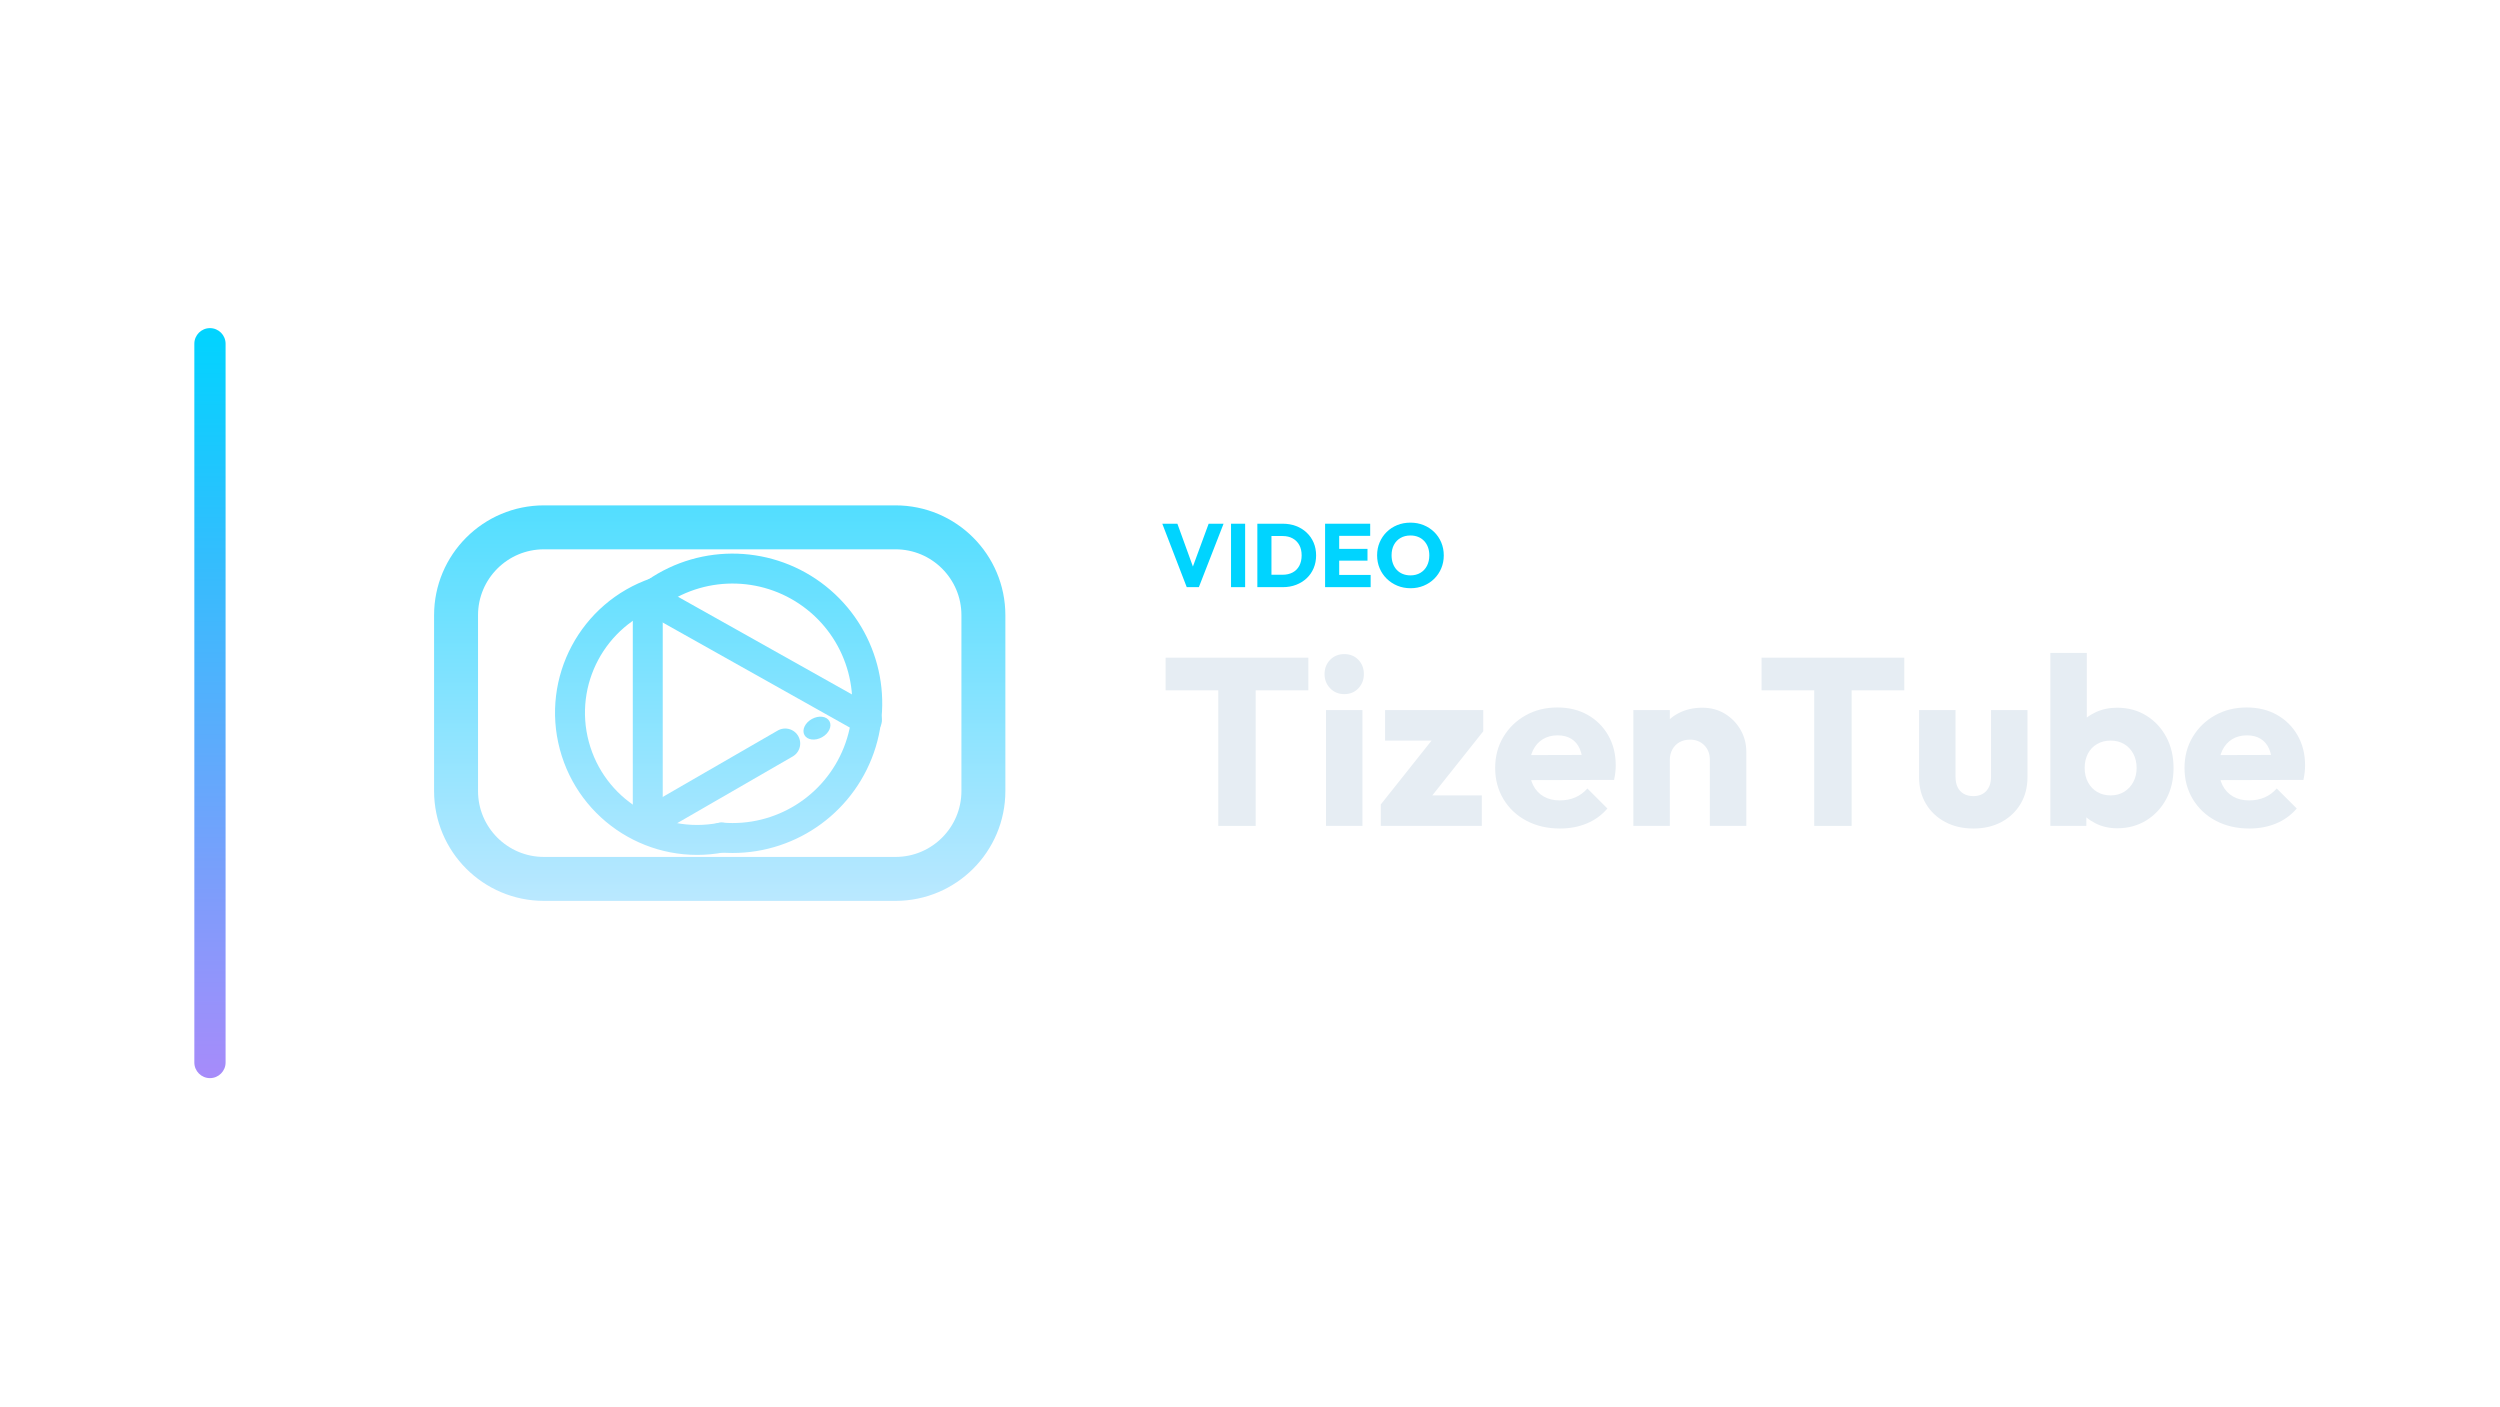
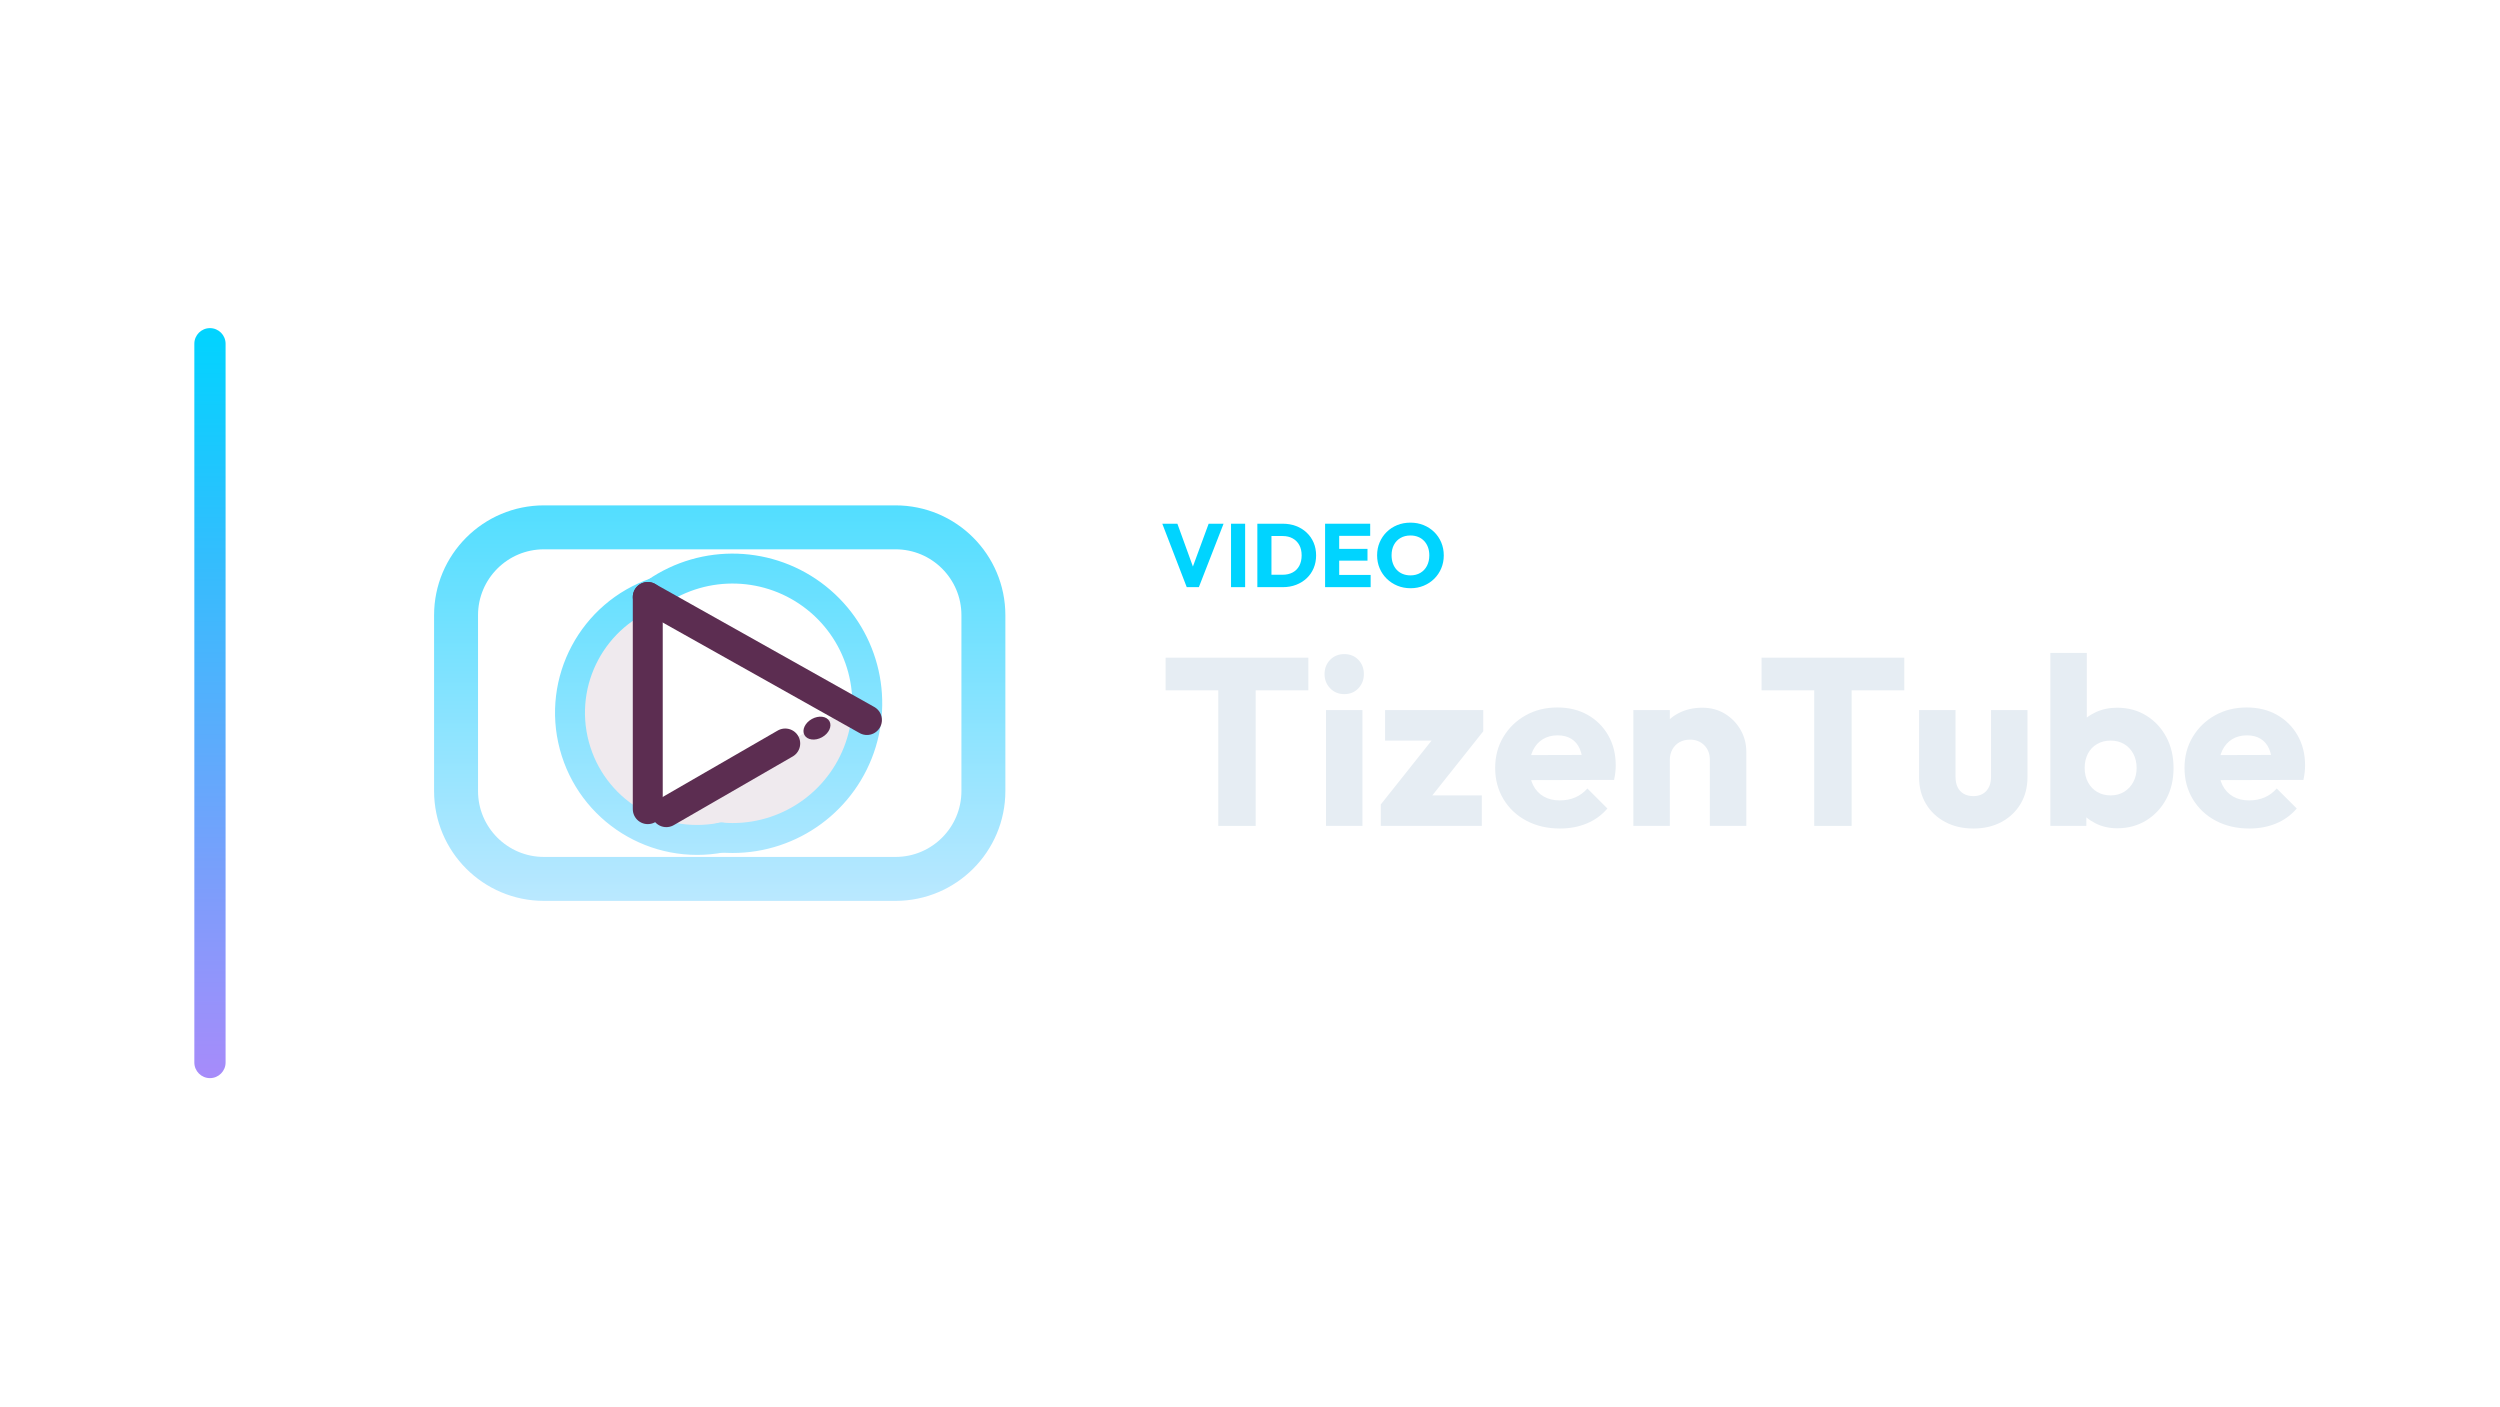
<svg xmlns="http://www.w3.org/2000/svg" width="1280" height="720" viewBox="0 0 1280 720">
  <g transform="translate(29.5,0.0)">
    <defs>
      <linearGradient id="cbRail" x1="0" y1="0" x2="0" y2="1">
        <stop offset="0%" stop-color="#00d4ff" />
        <stop offset="100%" stop-color="#a78bfa" />
      </linearGradient>
    </defs>
    <rect x="70" y="168" width="16" height="384" rx="8.0" fill="url(#cbRail)" />
    <g transform="translate(159,180) scale(0.70312)">
      <defs>
        <linearGradient id="cbGrad" gradientUnits="userSpaceOnUse" x1="256" y1="80" x2="256" y2="432">
          <stop offset="0" stop-color="#47DDFF" />
          <stop offset="1" stop-color="#C5E9FF" />
        </linearGradient>
      </defs>
+       <path d="M 203.6 178.7 A 92.5 92.5 0 0 0 203.6 347.4 Z" fill="#EFEAEE" stroke="none" />
+       <path d="M 203.6 343.3 L 348.1 260.3 L 363.2 268.3 A 98.1 98.1 0 0 1 257.3 353.9 A 92.5 92.5 0 0 1 203.6 347.4 Z" fill="#EFEAEE" stroke="none" />
      <rect x="64" y="128" width="384" height="256" rx="64" fill="none" stroke="url(#cbGrad)" stroke-width="32.0" stroke-linecap="round" stroke-linejoin="round" />
      <path d="M 209.6 175.4 A 98.1 98.1 0 1 1 257.3 353.9" fill="none" stroke="url(#cbGrad)" stroke-width="21.8" stroke-linecap="round" stroke-linejoin="round" />
      <path d="M 209.6 175.4 A 92.6 92.6 0 0 0 257.3 353.9" fill="none" stroke="url(#cbGrad)" stroke-width="21.8" stroke-linecap="round" stroke-linejoin="round" />
-       <path d="M 203.6 178.7 L 203.6 333.2" fill="none" stroke="url(#cbGrad)" stroke-width="21.8" stroke-linecap="round" stroke-linejoin="round" />
-       <path d="M 203.6 178.7 L 363.2 268.3" fill="none" stroke="url(#cbGrad)" stroke-width="21.8" stroke-linecap="round" stroke-linejoin="round" />
-       <path d="M 217.1 335.4 L 303.7 285.4" fill="none" stroke="url(#cbGrad)" stroke-width="21.8" stroke-linecap="round" stroke-linejoin="round" />
-       <ellipse cx="326.8" cy="274.2" rx="10.4" ry="7.6" transform="rotate(-28.9 326.8 274.2)" fill="url(#cbGrad)" stroke="none" />
+       <path d="M 203.6 178.7 L 203.6 333.2" fill="none" stroke="#5C2D51" stroke-width="21.8" stroke-linecap="round" stroke-linejoin="round" />
+       <path d="M 203.6 178.7 L 363.2 268.3" fill="none" stroke="#5C2D51" stroke-width="21.8" stroke-linecap="round" stroke-linejoin="round" />
+       <path d="M 217.1 335.4 L 303.7 285.4" fill="none" stroke="#5C2D51" stroke-width="21.8" stroke-linecap="round" stroke-linejoin="round" />
+       <ellipse cx="326.8" cy="274.2" rx="10.4" ry="7.6" transform="rotate(-28.9 326.8 274.2)" fill="#5C2D51" stroke="none" />
    </g>
    <path d="M578.106 300.62 565.594 268.144H573.322L582.844 294.41H579.67L589.33 268.144H596.966L584.316 300.62Z" fill="#00d4ff" stroke="none" />
    <path d="M600.784 300.62V268.144H608.006V300.62Z" fill="#00d4ff" stroke="none" />
    <path d="M619.138 300.62V294.272H627.188Q630.132 294.272 632.34 293.099Q634.548 291.926 635.744 289.672Q636.94 287.418 636.94 284.336Q636.94 281.254 635.721 279.046Q634.502 276.838 632.317 275.642Q630.132 274.446 627.188 274.446H618.908V268.144H627.28Q630.96 268.144 634.065 269.317Q637.17 270.49 639.493 272.675Q641.816 274.86 643.081 277.827Q644.346 280.794 644.346 284.382Q644.346 287.924 643.081 290.914Q641.816 293.904 639.516 296.066Q637.216 298.228 634.111 299.424Q631.006 300.62 627.372 300.62ZM614.262 300.62V268.144H621.484V300.62Z" fill="#00d4ff" stroke="none" />
    <path d="M648.946 300.62V268.144H656.168V300.62ZM654.466 300.62V294.364H672.268V300.62ZM654.466 287.05V281.024H670.658V287.05ZM654.466 274.354V268.144H672.038V274.354Z" fill="#00d4ff" stroke="none" />
    <path d="M692.738 301.172Q689.058 301.172 685.953 299.884Q682.848 298.596 680.502 296.296Q678.156 293.996 676.868 290.937Q675.58 287.878 675.58 284.336Q675.58 280.748 676.868 277.712Q678.156 274.676 680.456 272.399Q682.756 270.122 685.861 268.857Q688.966 267.592 692.646 267.592Q696.28 267.592 699.385 268.857Q702.49 270.122 704.813 272.399Q707.136 274.676 708.424 277.735Q709.712 280.794 709.712 284.382Q709.712 287.924 708.424 290.983Q707.136 294.042 704.836 296.319Q702.536 298.596 699.431 299.884Q696.326 301.172 692.738 301.172ZM692.646 294.594Q695.544 294.594 697.729 293.306Q699.914 292.018 701.11 289.695Q702.306 287.372 702.306 284.336Q702.306 282.036 701.616 280.173Q700.926 278.31 699.638 276.953Q698.35 275.596 696.579 274.883Q694.808 274.17 692.646 274.17Q689.748 274.17 687.563 275.435Q685.378 276.7 684.182 278.977Q682.986 281.254 682.986 284.336Q682.986 286.636 683.676 288.522Q684.366 290.408 685.631 291.765Q686.896 293.122 688.69 293.858Q690.484 294.594 692.646 294.594Z" fill="#00d4ff" stroke="none" />
    <path d="M594.26 422.86V337.948H613.414V422.86ZM567.298 353.442V336.728H640.376V353.442Z" fill="#E6EDF3" stroke="none" />
    <path d="M649.404 422.86V363.568H668.07V422.86ZM658.798 355.394Q654.406 355.394 651.539 352.405Q648.672 349.416 648.672 345.146Q648.672 340.754 651.539 337.826Q654.406 334.898 658.798 334.898Q663.19 334.898 665.996 337.826Q668.802 340.754 668.802 345.146Q668.802 349.416 665.996 352.405Q663.19 355.394 658.798 355.394Z" fill="#E6EDF3" stroke="none" />
    <path d="M677.464 411.88 707.232 374.426H729.924L700.156 411.88ZM677.464 422.86V411.88L690.762 407.244H729.192V422.86ZM679.66 379.184V363.568H729.924V374.426L716.748 379.184Z" fill="#E6EDF3" stroke="none" />
    <path d="M769.208 424.202Q759.57 424.202 752.067 420.237Q744.564 416.272 740.294 409.196Q736.024 402.12 736.024 393.214Q736.024 384.308 740.233 377.293Q744.442 370.278 751.64 366.252Q758.838 362.226 767.866 362.226Q776.65 362.226 783.36 366.008Q790.07 369.79 793.913 376.5Q797.756 383.21 797.756 391.872Q797.756 393.458 797.573 395.227Q797.39 396.996 796.902 399.314L745.784 399.436V386.626L788.972 386.504L780.92 391.872Q780.798 386.748 779.334 383.393Q777.87 380.038 775.003 378.269Q772.136 376.5 767.988 376.5Q763.596 376.5 760.363 378.513Q757.13 380.526 755.361 384.186Q753.592 387.846 753.592 393.092Q753.592 398.338 755.483 402.059Q757.374 405.78 760.851 407.793Q764.328 409.806 769.086 409.806Q773.478 409.806 777.016 408.281Q780.554 406.756 783.238 403.706L793.486 413.954Q789.094 419.078 782.872 421.64Q776.65 424.202 769.208 424.202Z" fill="#E6EDF3" stroke="none" />
    <path d="M845.946 422.86V389.066Q845.946 384.43 843.079 381.563Q840.212 378.696 835.82 378.696Q832.77 378.696 830.452 379.977Q828.134 381.258 826.792 383.637Q825.45 386.016 825.45 389.066L818.252 385.528Q818.252 378.574 821.302 373.328Q824.352 368.082 829.781 365.215Q835.21 362.348 842.042 362.348Q848.63 362.348 853.693 365.459Q858.756 368.57 861.684 373.694Q864.612 378.818 864.612 384.918V422.86ZM806.784 422.86V363.568H825.45V422.86Z" fill="#E6EDF3" stroke="none" />
    <path d="M899.382 422.86V337.948H918.536V422.86ZM872.42 353.442V336.728H945.498V353.442Z" fill="#E6EDF3" stroke="none" />
    <path d="M980.878 424.202Q972.704 424.202 966.421 420.847Q960.138 417.492 956.6 411.575Q953.062 405.658 953.062 397.972V363.568H971.728V397.728Q971.728 400.778 972.765 402.974Q973.802 405.17 975.876 406.39Q977.95 407.61 980.878 407.61Q985.026 407.61 987.466 404.987Q989.906 402.364 989.906 397.728V363.568H1008.572V397.85Q1008.572 405.658 1005.034 411.575Q1001.496 417.492 995.274 420.847Q989.052 424.202 980.878 424.202Z" fill="#E6EDF3" stroke="none" />
    <path d="M1054.444 424.08Q1048.466 424.08 1043.464 421.579Q1038.462 419.078 1035.29 414.869Q1032.118 410.66 1031.63 405.414V380.404Q1032.118 375.158 1035.29 371.071Q1038.462 366.984 1043.464 364.666Q1048.466 362.348 1054.444 362.348Q1062.862 362.348 1069.389 366.374Q1075.916 370.4 1079.637 377.354Q1083.358 384.308 1083.358 393.214Q1083.358 402.12 1079.637 409.074Q1075.916 416.028 1069.389 420.054Q1062.862 424.08 1054.444 424.08ZM1020.284 422.86V334.288H1038.95V378.086L1035.9 392.482L1038.706 406.878V422.86ZM1051.15 407.244Q1055.054 407.244 1058.043 405.414Q1061.032 403.584 1062.74 400.412Q1064.448 397.24 1064.448 393.214Q1064.448 389.066 1062.74 385.894Q1061.032 382.722 1058.043 380.953Q1055.054 379.184 1051.15 379.184Q1047.246 379.184 1044.196 380.953Q1041.146 382.722 1039.499 385.894Q1037.852 389.066 1037.852 393.214Q1037.852 397.362 1039.56 400.534Q1041.268 403.706 1044.257 405.475Q1047.246 407.244 1051.15 407.244Z" fill="#E6EDF3" stroke="none" />
    <path d="M1122.154 424.202Q1112.516 424.202 1105.013 420.237Q1097.51 416.272 1093.24 409.196Q1088.97 402.12 1088.97 393.214Q1088.97 384.308 1093.179 377.293Q1097.388 370.278 1104.586 366.252Q1111.784 362.226 1120.812 362.226Q1129.596 362.226 1136.306 366.008Q1143.016 369.79 1146.859 376.5Q1150.702 383.21 1150.702 391.872Q1150.702 393.458 1150.519 395.227Q1150.336 396.996 1149.848 399.314L1098.73 399.436V386.626L1141.918 386.504L1133.866 391.872Q1133.744 386.748 1132.28 383.393Q1130.816 380.038 1127.949 378.269Q1125.082 376.5 1120.934 376.5Q1116.542 376.5 1113.309 378.513Q1110.076 380.526 1108.307 384.186Q1106.538 387.846 1106.538 393.092Q1106.538 398.338 1108.429 402.059Q1110.32 405.78 1113.797 407.793Q1117.274 409.806 1122.032 409.806Q1126.424 409.806 1129.962 408.281Q1133.5 406.756 1136.184 403.706L1146.432 413.954Q1142.04 419.078 1135.818 421.64Q1129.596 424.202 1122.154 424.202Z" fill="#E6EDF3" stroke="none" />
  </g>
</svg>
